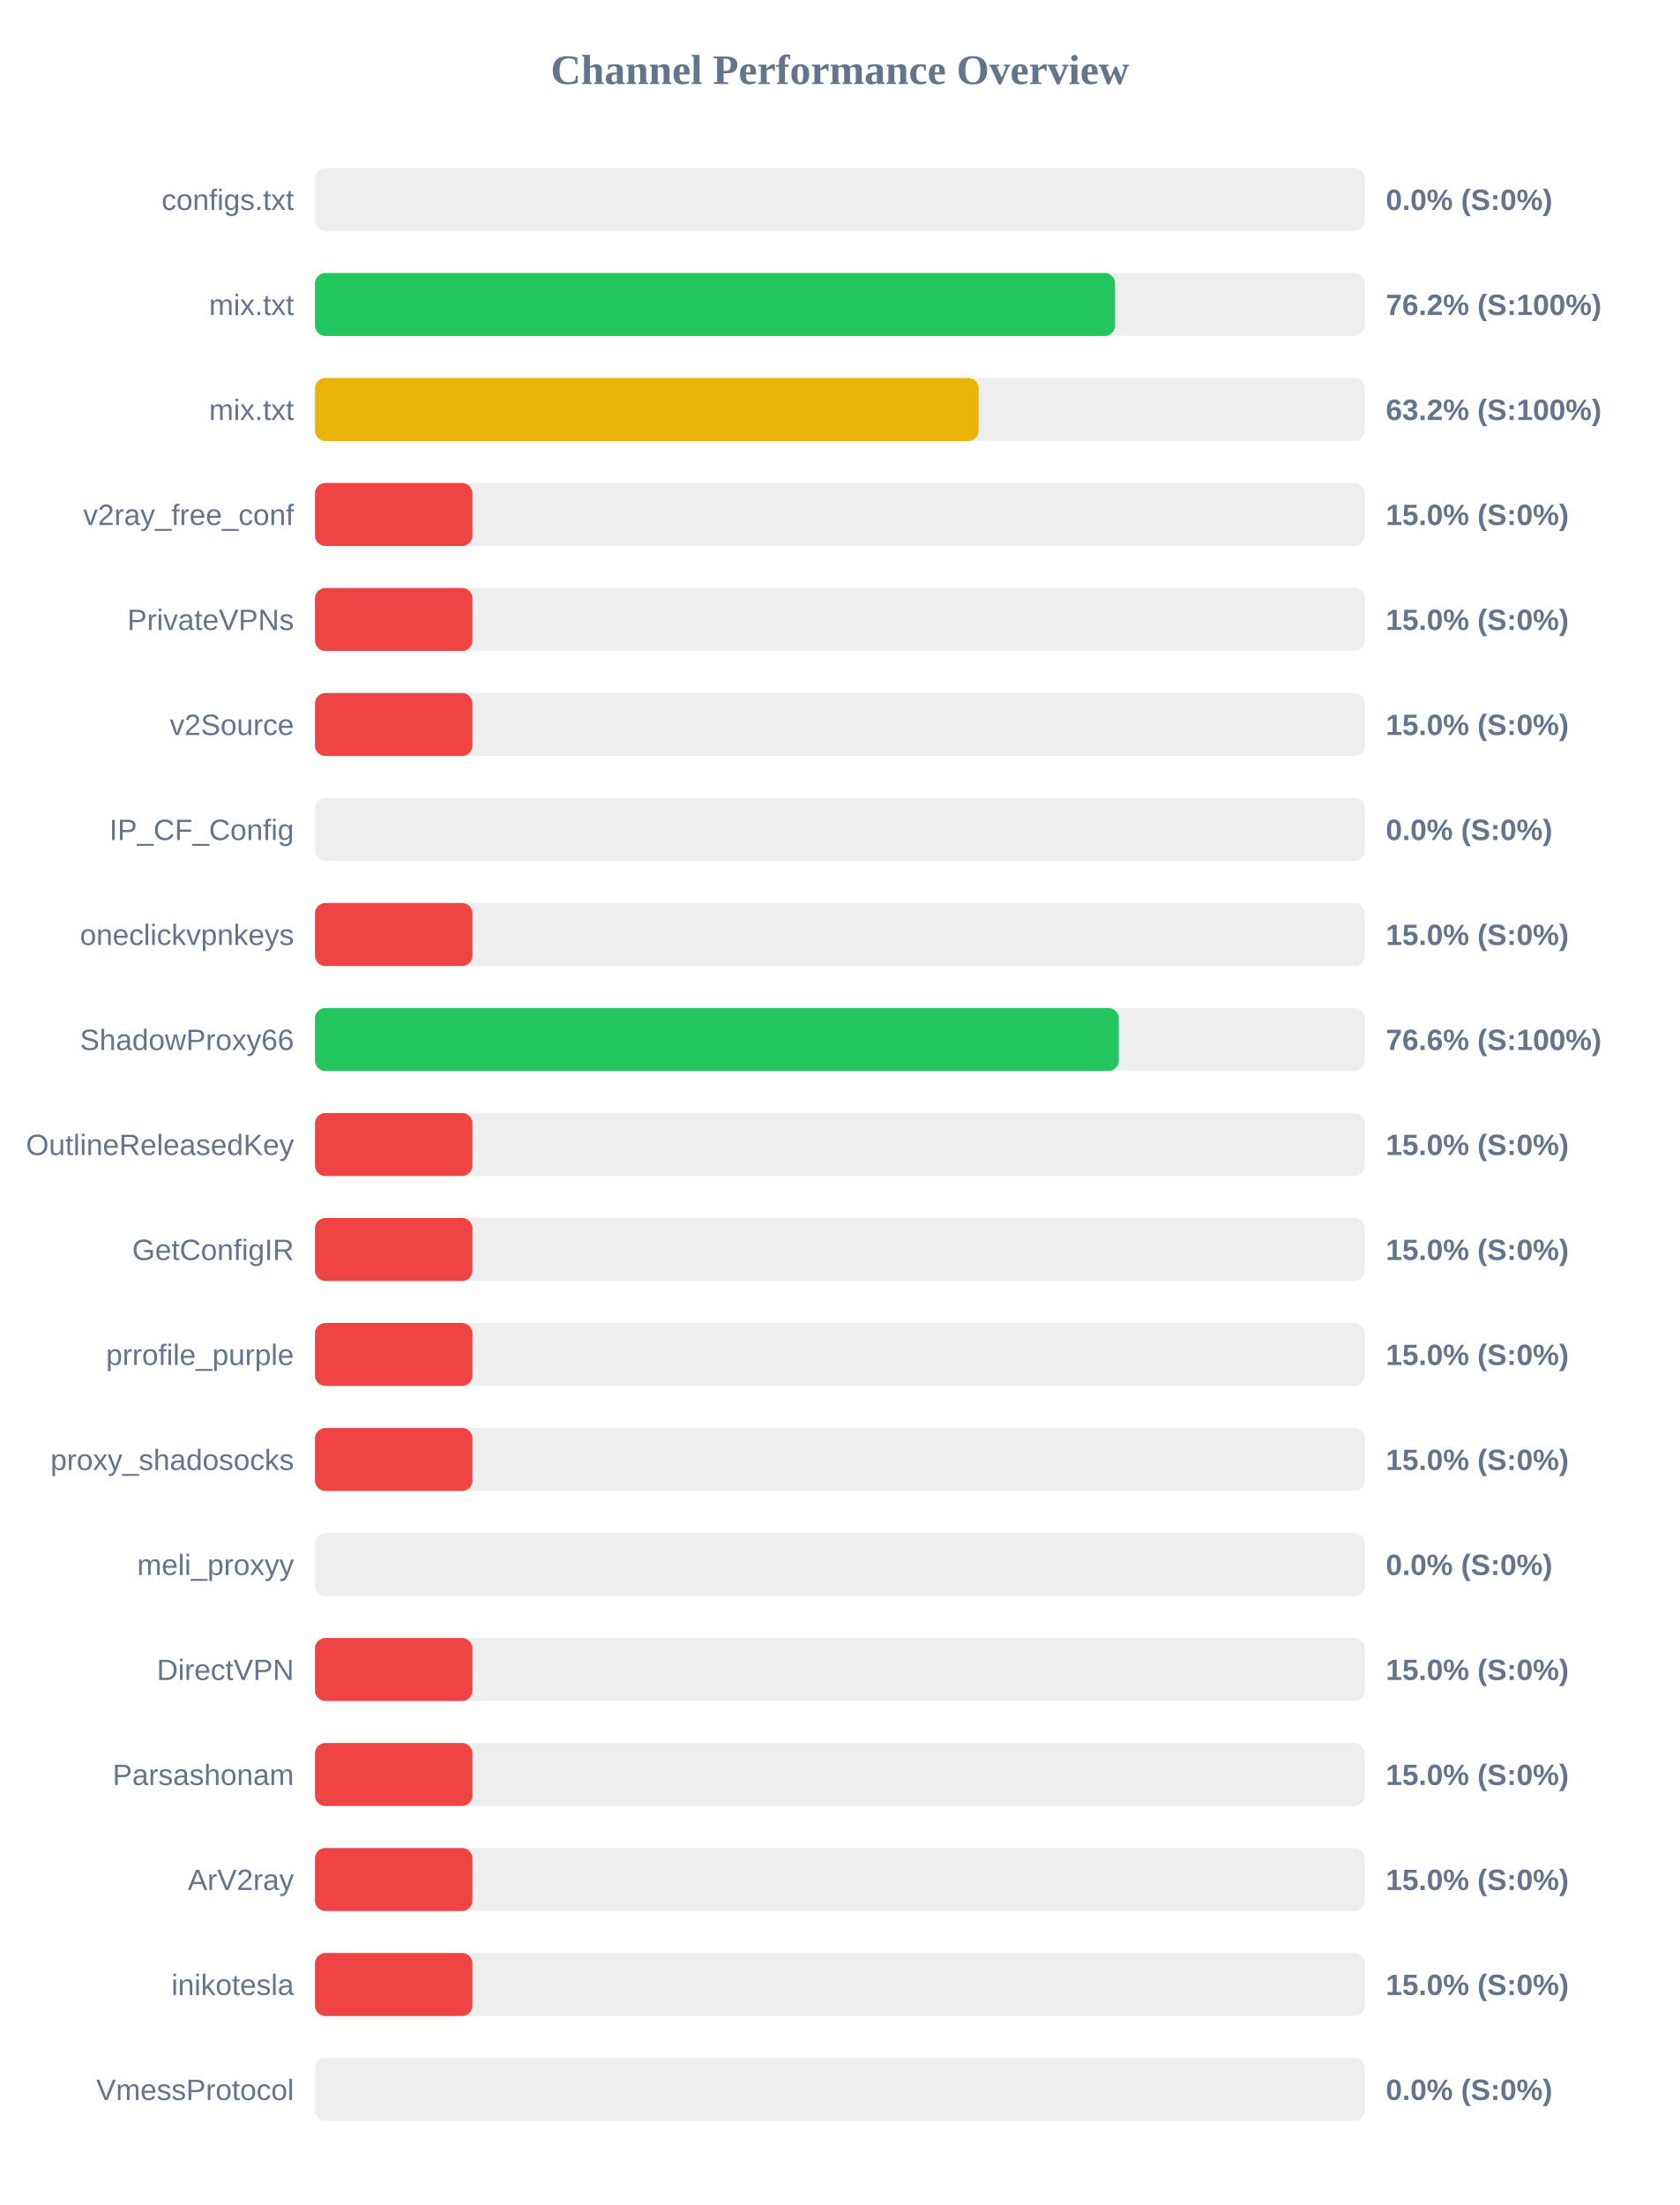
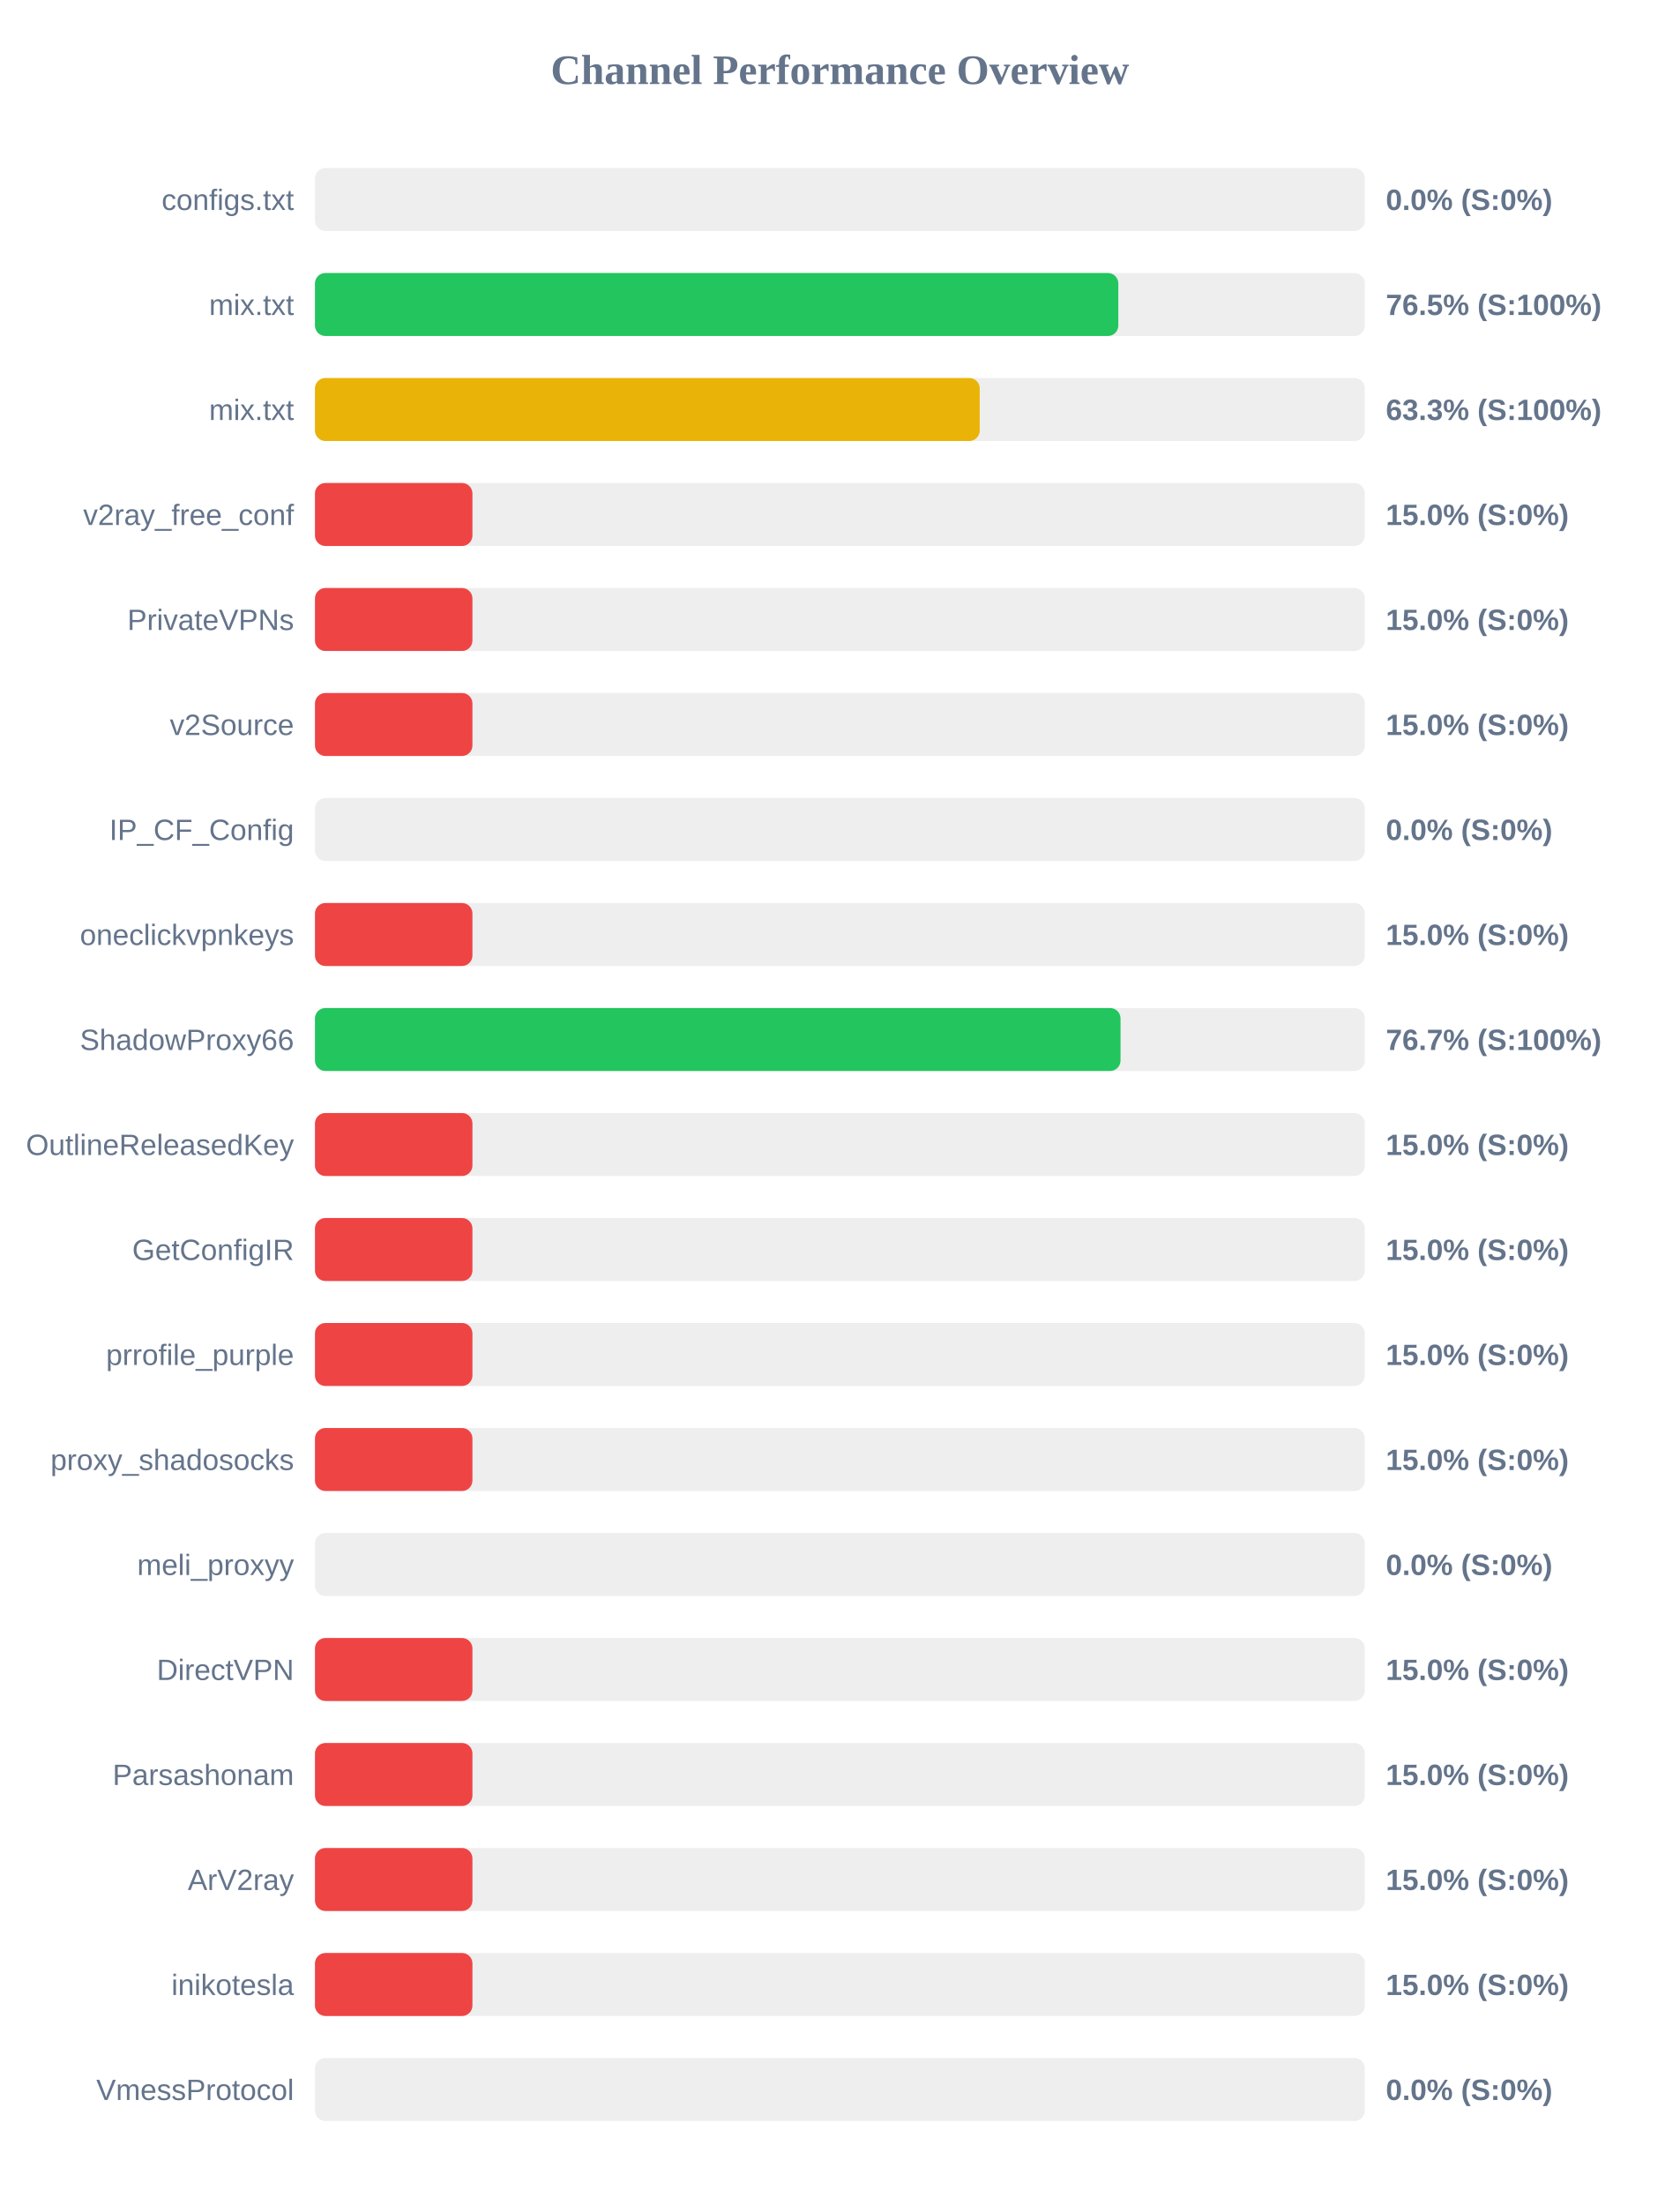
<svg xmlns="http://www.w3.org/2000/svg" width="800" height="1050" version="1.1">
  <style>
        .row { font: 14px Arial; fill: #64748b; }
        .score { font: bold 14px Arial; fill: #64748b; }
    </style>
  <text x="400" y="40" text-anchor="middle" font-size="20px" font-weight="bold" fill="#64748b">Channel Performance Overview</text>
  <rect x="150" y="80" width="500" height="30" fill="#eee" rx="5" />
  <rect x="150" y="80" width="0.0" height="30" fill="#ef4444" rx="5" />
  <text x="140" y="100" text-anchor="end" class="row">configs.txt</text>
  <text x="660" y="100" text-anchor="start" class="score">0.0% (S:0%)</text>
  <rect x="150" y="130" width="500" height="30" fill="#eee" rx="5" />
-   <rect x="150" y="130" width="381.05" height="30" fill="#22c55e" rx="5" />
+   <rect x="150" y="130" width="382.6" height="30" fill="#22c55e" rx="5" />
  <text x="140" y="150" text-anchor="end" class="row">mix.txt</text>
-   <text x="660" y="150" text-anchor="start" class="score">76.2% (S:100%)</text>
+   <text x="660" y="150" text-anchor="start" class="score">76.5% (S:100%)</text>
  <rect x="150" y="180" width="500" height="30" fill="#eee" rx="5" />
-   <rect x="150" y="180" width="316.1" height="30" fill="#eab308" rx="5" />
+   <rect x="150" y="180" width="316.6" height="30" fill="#eab308" rx="5" />
  <text x="140" y="200" text-anchor="end" class="row">mix.txt</text>
-   <text x="660" y="200" text-anchor="start" class="score">63.2% (S:100%)</text>
+   <text x="660" y="200" text-anchor="start" class="score">63.3% (S:100%)</text>
  <rect x="150" y="230" width="500" height="30" fill="#eee" rx="5" />
  <rect x="150" y="230" width="75.0" height="30" fill="#ef4444" rx="5" />
  <text x="140" y="250" text-anchor="end" class="row">v2ray_free_conf</text>
  <text x="660" y="250" text-anchor="start" class="score">15.0% (S:0%)</text>
  <rect x="150" y="280" width="500" height="30" fill="#eee" rx="5" />
  <rect x="150" y="280" width="75.0" height="30" fill="#ef4444" rx="5" />
  <text x="140" y="300" text-anchor="end" class="row">PrivateVPNs</text>
  <text x="660" y="300" text-anchor="start" class="score">15.0% (S:0%)</text>
  <rect x="150" y="330" width="500" height="30" fill="#eee" rx="5" />
  <rect x="150" y="330" width="75.0" height="30" fill="#ef4444" rx="5" />
  <text x="140" y="350" text-anchor="end" class="row">v2Source</text>
  <text x="660" y="350" text-anchor="start" class="score">15.0% (S:0%)</text>
  <rect x="150" y="380" width="500" height="30" fill="#eee" rx="5" />
  <rect x="150" y="380" width="0.0" height="30" fill="#ef4444" rx="5" />
  <text x="140" y="400" text-anchor="end" class="row">IP_CF_Config</text>
  <text x="660" y="400" text-anchor="start" class="score">0.0% (S:0%)</text>
  <rect x="150" y="430" width="500" height="30" fill="#eee" rx="5" />
  <rect x="150" y="430" width="75.0" height="30" fill="#ef4444" rx="5" />
  <text x="140" y="450" text-anchor="end" class="row">oneclickvpnkeys</text>
  <text x="660" y="450" text-anchor="start" class="score">15.0% (S:0%)</text>
  <rect x="150" y="480" width="500" height="30" fill="#eee" rx="5" />
-   <rect x="150" y="480" width="382.85" height="30" fill="#22c55e" rx="5" />
+   <rect x="150" y="480" width="383.65" height="30" fill="#22c55e" rx="5" />
  <text x="140" y="500" text-anchor="end" class="row">ShadowProxy66</text>
-   <text x="660" y="500" text-anchor="start" class="score">76.6% (S:100%)</text>
+   <text x="660" y="500" text-anchor="start" class="score">76.7% (S:100%)</text>
  <rect x="150" y="530" width="500" height="30" fill="#eee" rx="5" />
  <rect x="150" y="530" width="75.0" height="30" fill="#ef4444" rx="5" />
  <text x="140" y="550" text-anchor="end" class="row">OutlineReleasedKey</text>
  <text x="660" y="550" text-anchor="start" class="score">15.0% (S:0%)</text>
  <rect x="150" y="580" width="500" height="30" fill="#eee" rx="5" />
  <rect x="150" y="580" width="75.0" height="30" fill="#ef4444" rx="5" />
  <text x="140" y="600" text-anchor="end" class="row">GetConfigIR</text>
  <text x="660" y="600" text-anchor="start" class="score">15.0% (S:0%)</text>
  <rect x="150" y="630" width="500" height="30" fill="#eee" rx="5" />
  <rect x="150" y="630" width="75.0" height="30" fill="#ef4444" rx="5" />
  <text x="140" y="650" text-anchor="end" class="row">prrofile_purple</text>
  <text x="660" y="650" text-anchor="start" class="score">15.0% (S:0%)</text>
  <rect x="150" y="680" width="500" height="30" fill="#eee" rx="5" />
  <rect x="150" y="680" width="75.0" height="30" fill="#ef4444" rx="5" />
  <text x="140" y="700" text-anchor="end" class="row">proxy_shadosocks</text>
  <text x="660" y="700" text-anchor="start" class="score">15.0% (S:0%)</text>
  <rect x="150" y="730" width="500" height="30" fill="#eee" rx="5" />
  <rect x="150" y="730" width="0.0" height="30" fill="#ef4444" rx="5" />
  <text x="140" y="750" text-anchor="end" class="row">meli_proxyy</text>
  <text x="660" y="750" text-anchor="start" class="score">0.0% (S:0%)</text>
  <rect x="150" y="780" width="500" height="30" fill="#eee" rx="5" />
  <rect x="150" y="780" width="75.0" height="30" fill="#ef4444" rx="5" />
  <text x="140" y="800" text-anchor="end" class="row">DirectVPN</text>
  <text x="660" y="800" text-anchor="start" class="score">15.0% (S:0%)</text>
  <rect x="150" y="830" width="500" height="30" fill="#eee" rx="5" />
  <rect x="150" y="830" width="75.0" height="30" fill="#ef4444" rx="5" />
  <text x="140" y="850" text-anchor="end" class="row">Parsashonam</text>
  <text x="660" y="850" text-anchor="start" class="score">15.0% (S:0%)</text>
  <rect x="150" y="880" width="500" height="30" fill="#eee" rx="5" />
  <rect x="150" y="880" width="75.0" height="30" fill="#ef4444" rx="5" />
  <text x="140" y="900" text-anchor="end" class="row">ArV2ray</text>
  <text x="660" y="900" text-anchor="start" class="score">15.0% (S:0%)</text>
  <rect x="150" y="930" width="500" height="30" fill="#eee" rx="5" />
  <rect x="150" y="930" width="75.0" height="30" fill="#ef4444" rx="5" />
  <text x="140" y="950" text-anchor="end" class="row">inikotesla</text>
  <text x="660" y="950" text-anchor="start" class="score">15.0% (S:0%)</text>
  <rect x="150" y="980" width="500" height="30" fill="#eee" rx="5" />
  <rect x="150" y="980" width="0.0" height="30" fill="#ef4444" rx="5" />
  <text x="140" y="1000" text-anchor="end" class="row">VmessProtocol</text>
  <text x="660" y="1000" text-anchor="start" class="score">0.0% (S:0%)</text>
</svg>
